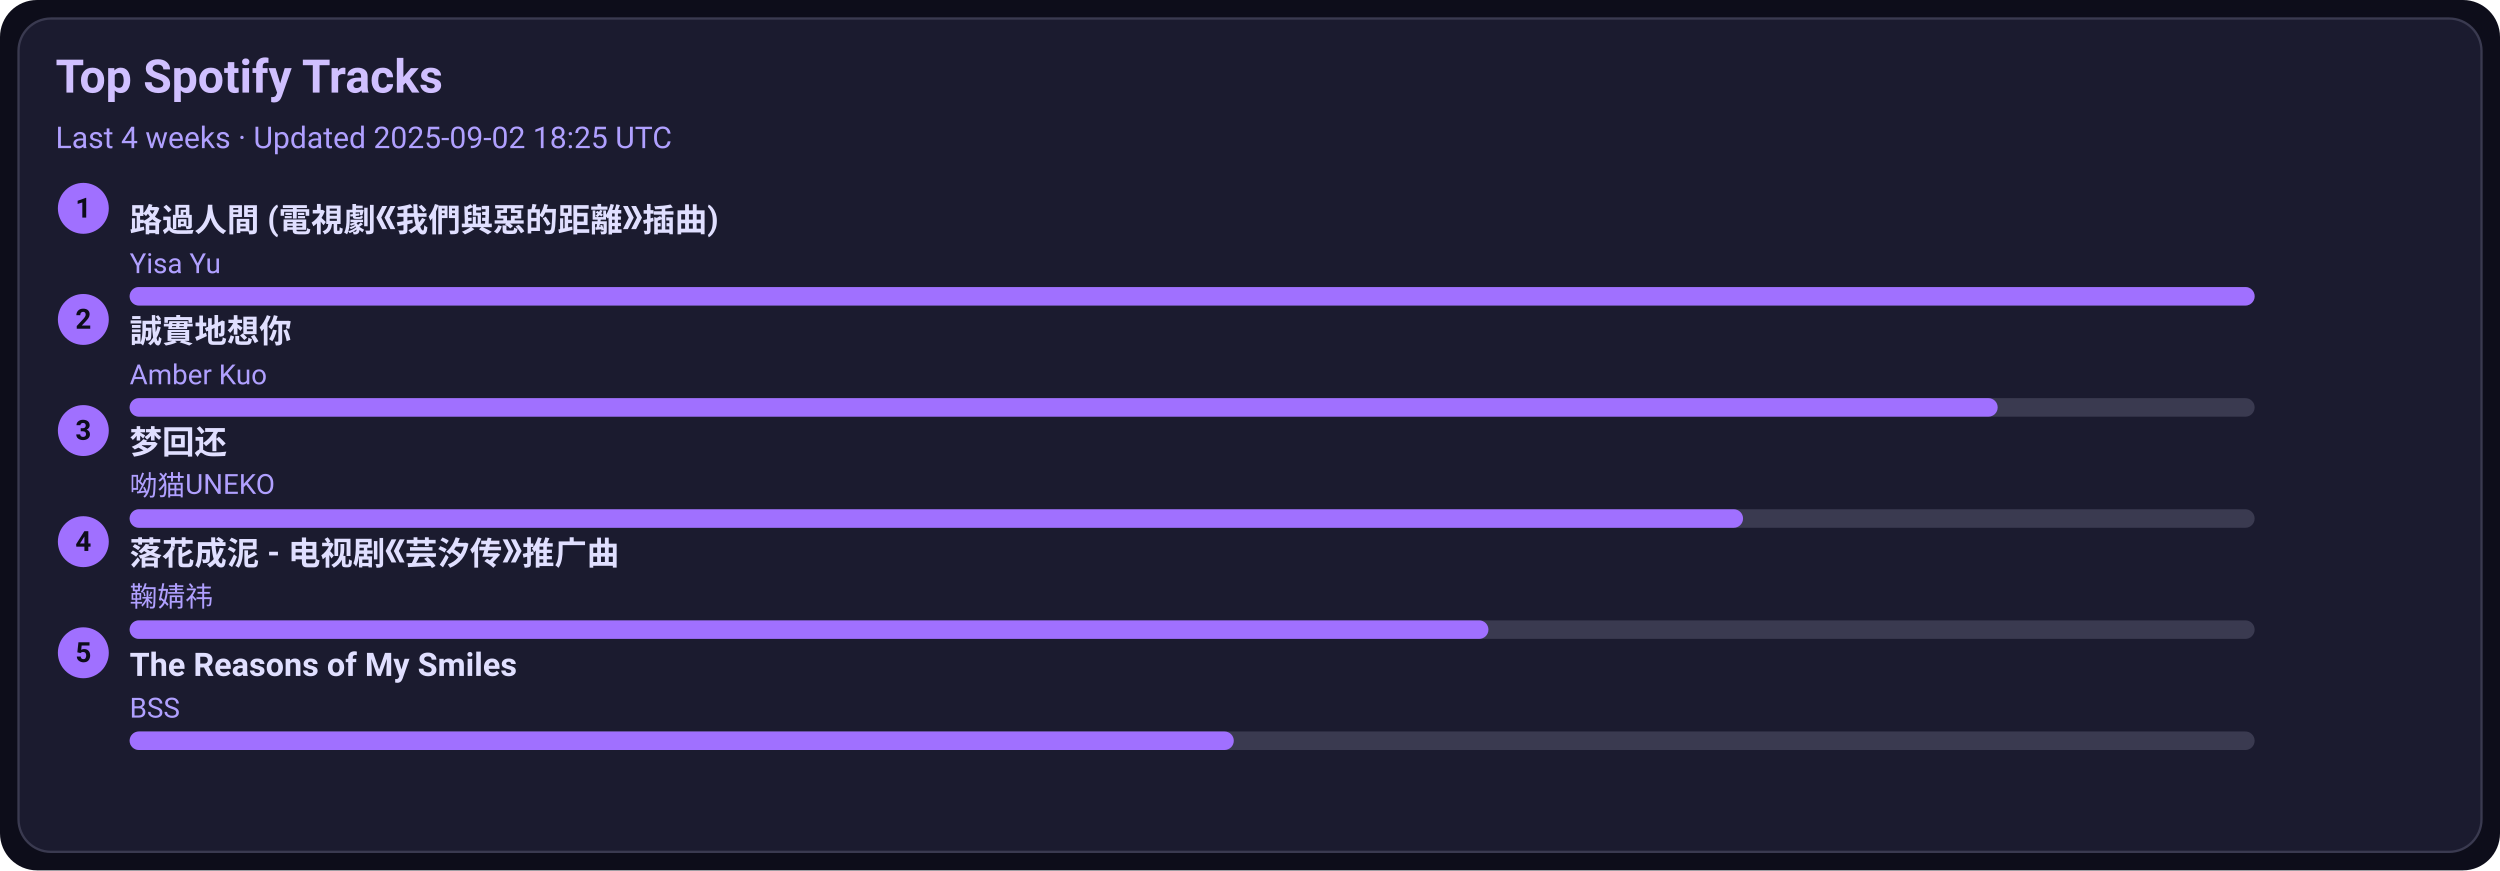
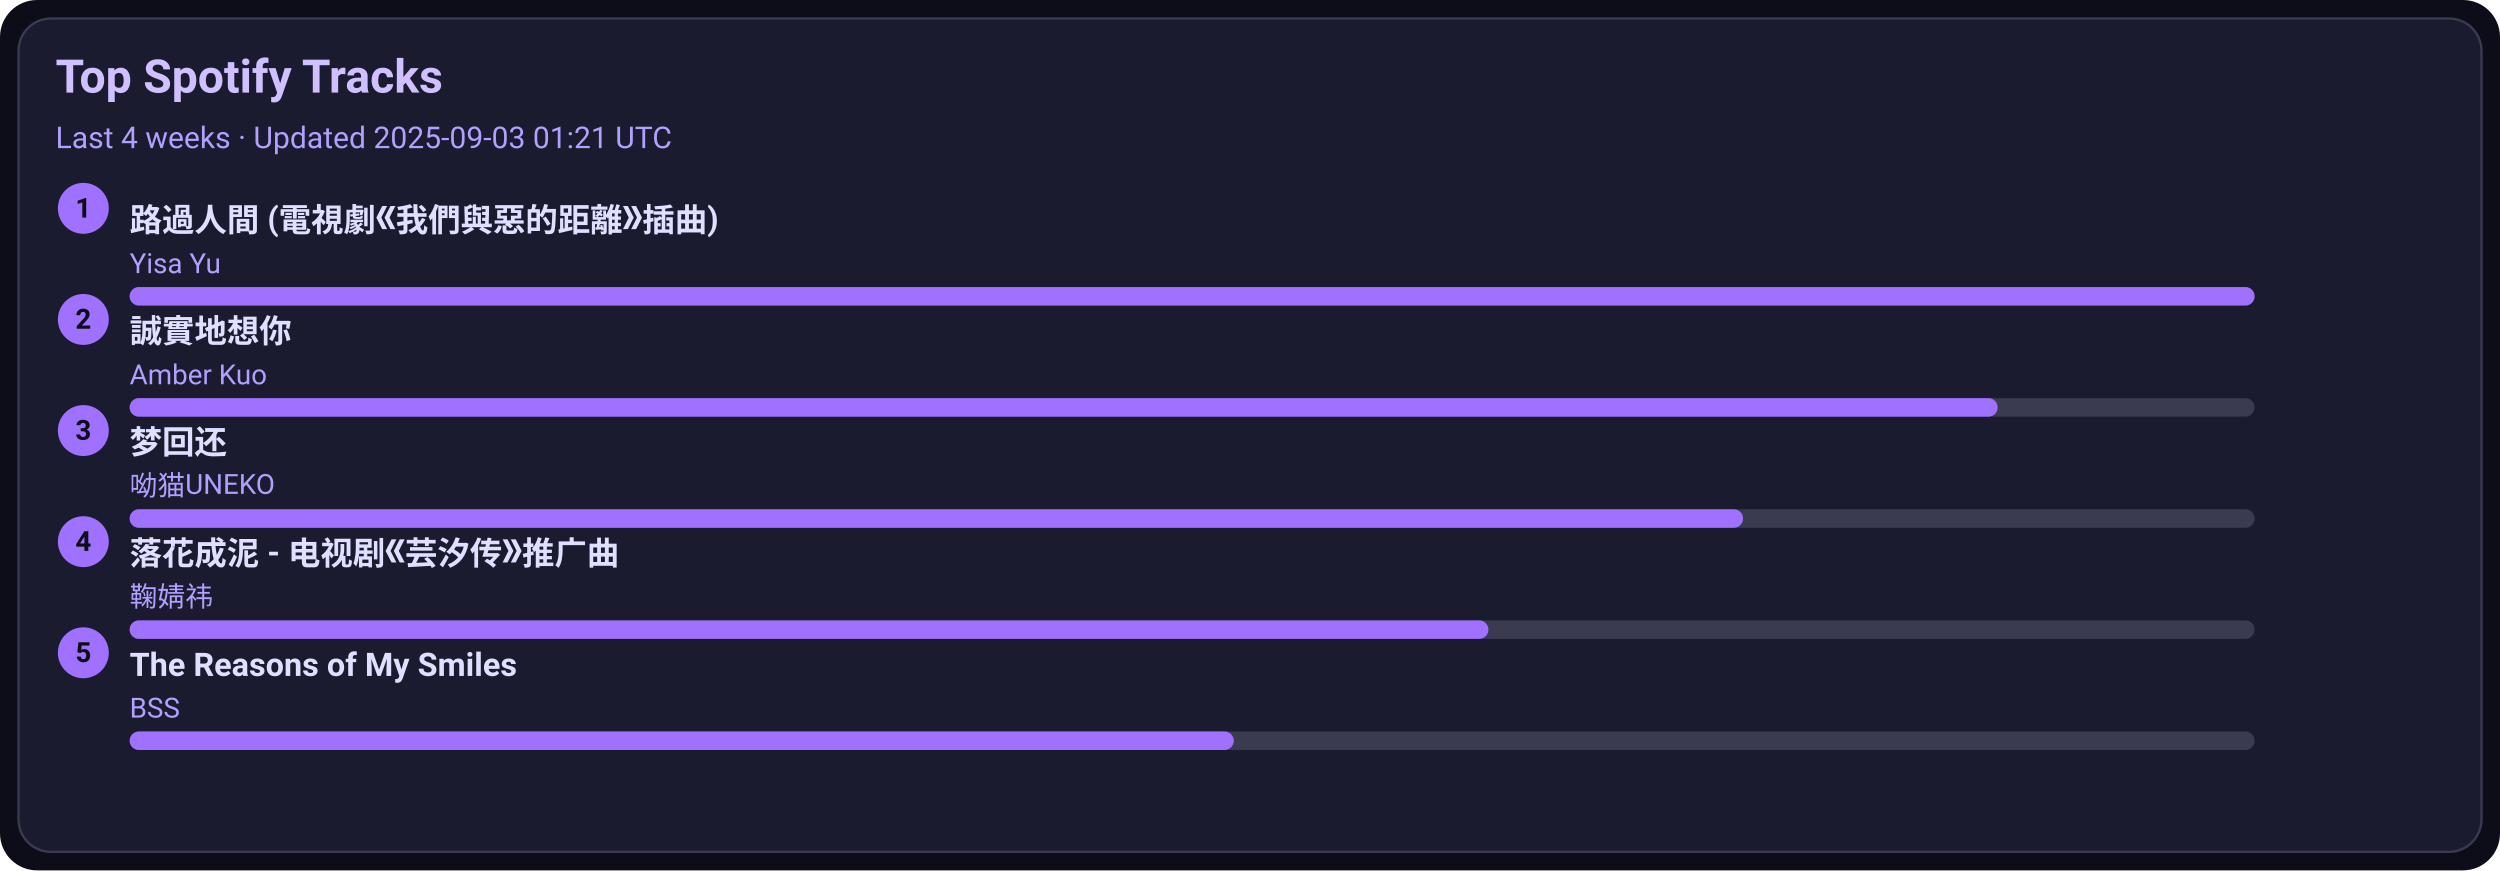
<svg xmlns="http://www.w3.org/2000/svg" width="1080" height="376" viewBox="0 0 1080 376">
  <style>text{font-family:-apple-system,BlinkMacSystemFont,Segoe UI,Roboto,Ubuntu,Helvetica Neue,Arial,Noto Sans,sans-serif}</style>
  <rect width="1080" height="376" rx="16" fill="#0d0d1a" />
  <rect x="8" y="8" width="1064" height="360" rx="14" fill="#1b1b2f" stroke="#3a3a50" />
  <text x="24" y="40" font-size="20" fill="#d0c0ff" font-weight="600">Top Spotify Tracks</text>
-   <text x="24" y="64" font-size="13" fill="#b0a0ff">Last 4 weeks · Updated 2025-09-02 18:25 UTC</text>
+   <text x="24" y="64" font-size="13" fill="#b0a0ff">Last 4 weeks · Updated 2025-09-03 01:21 UTC</text>
  <circle cx="36" cy="90" r="11" fill="#a070ff" />
  <text x="36" y="94" text-anchor="middle" font-size="12" fill="#0d0d1a" font-weight="700">1</text>
  <a href="https://open.spotify.com/track/1ZSleGniKMWNrWvK5cGALO" target="_blank" rel="noopener noreferrer">
    <text x="56" y="100" font-size="14" fill="#e0dfff" font-weight="600">路過人間 (電視劇《我們與惡的距離》插曲)</text>
  </a>
  <text x="56" y="118" font-size="12" fill="#b0a0ff">Yisa Yu</text>
  <rect x="56" y="124" width="918" height="8" rx="4" fill="#3a3a50" />
  <rect x="56" y="124" width="918" height="8" rx="4" fill="#a070ff" />
  <circle cx="36" cy="138" r="11" fill="#a070ff" />
  <text x="36" y="142" text-anchor="middle" font-size="12" fill="#0d0d1a" font-weight="700">2</text>
  <a href="https://open.spotify.com/track/1SPZzj8QzOwZoAGKXMGLGJ" target="_blank" rel="noopener noreferrer">
    <text x="56" y="148" font-size="14" fill="#e0dfff" font-weight="600">誠實地想你</text>
  </a>
  <text x="56" y="166" font-size="12" fill="#b0a0ff">Amber Kuo</text>
  <rect x="56" y="172" width="918" height="8" rx="4" fill="#3a3a50" />
  <rect x="56" y="172" width="807" height="8" rx="4" fill="#a070ff" />
  <circle cx="36" cy="186" r="11" fill="#a070ff" />
  <text x="36" y="190" text-anchor="middle" font-size="12" fill="#0d0d1a" font-weight="700">3</text>
  <a href="https://open.spotify.com/track/6jTK3YxlFysC8g0Ye9tbPK" target="_blank" rel="noopener noreferrer">
    <text x="56" y="196" font-size="14" fill="#e0dfff" font-weight="600">梦回还</text>
  </a>
  <text x="56" y="214" font-size="12" fill="#b0a0ff">呦猫UNEKO</text>
  <rect x="56" y="220" width="918" height="8" rx="4" fill="#3a3a50" />
  <rect x="56" y="220" width="697" height="8" rx="4" fill="#a070ff" />
  <circle cx="36" cy="234" r="11" fill="#a070ff" />
  <text x="36" y="238" text-anchor="middle" font-size="12" fill="#0d0d1a" font-weight="700">4</text>
  <a href="https://open.spotify.com/track/3kOZsJz3crGIWWHeoCNa0O" target="_blank" rel="noopener noreferrer">
    <text x="56" y="244" font-size="14" fill="#e0dfff" font-weight="600">落花成泥 - 电视剧《芸汐传》推广曲</text>
  </a>
  <text x="56" y="262" font-size="12" fill="#b0a0ff">鞠婧祎</text>
  <rect x="56" y="268" width="918" height="8" rx="4" fill="#3a3a50" />
  <rect x="56" y="268" width="587" height="8" rx="4" fill="#a070ff" />
  <circle cx="36" cy="282" r="11" fill="#a070ff" />
  <text x="36" y="286" text-anchor="middle" font-size="12" fill="#0d0d1a" font-weight="700">5</text>
  <a href="https://open.spotify.com/track/1amowbJ9HHFFSFdg2ubM7G" target="_blank" rel="noopener noreferrer">
    <text x="56" y="292" font-size="14" fill="#e0dfff" font-weight="600">The Reasons of My Smiles</text>
  </a>
  <text x="56" y="310" font-size="12" fill="#b0a0ff">BSS</text>
  <rect x="56" y="316" width="918" height="8" rx="4" fill="#3a3a50" />
  <rect x="56" y="316" width="477" height="8" rx="4" fill="#a070ff" />
</svg>
